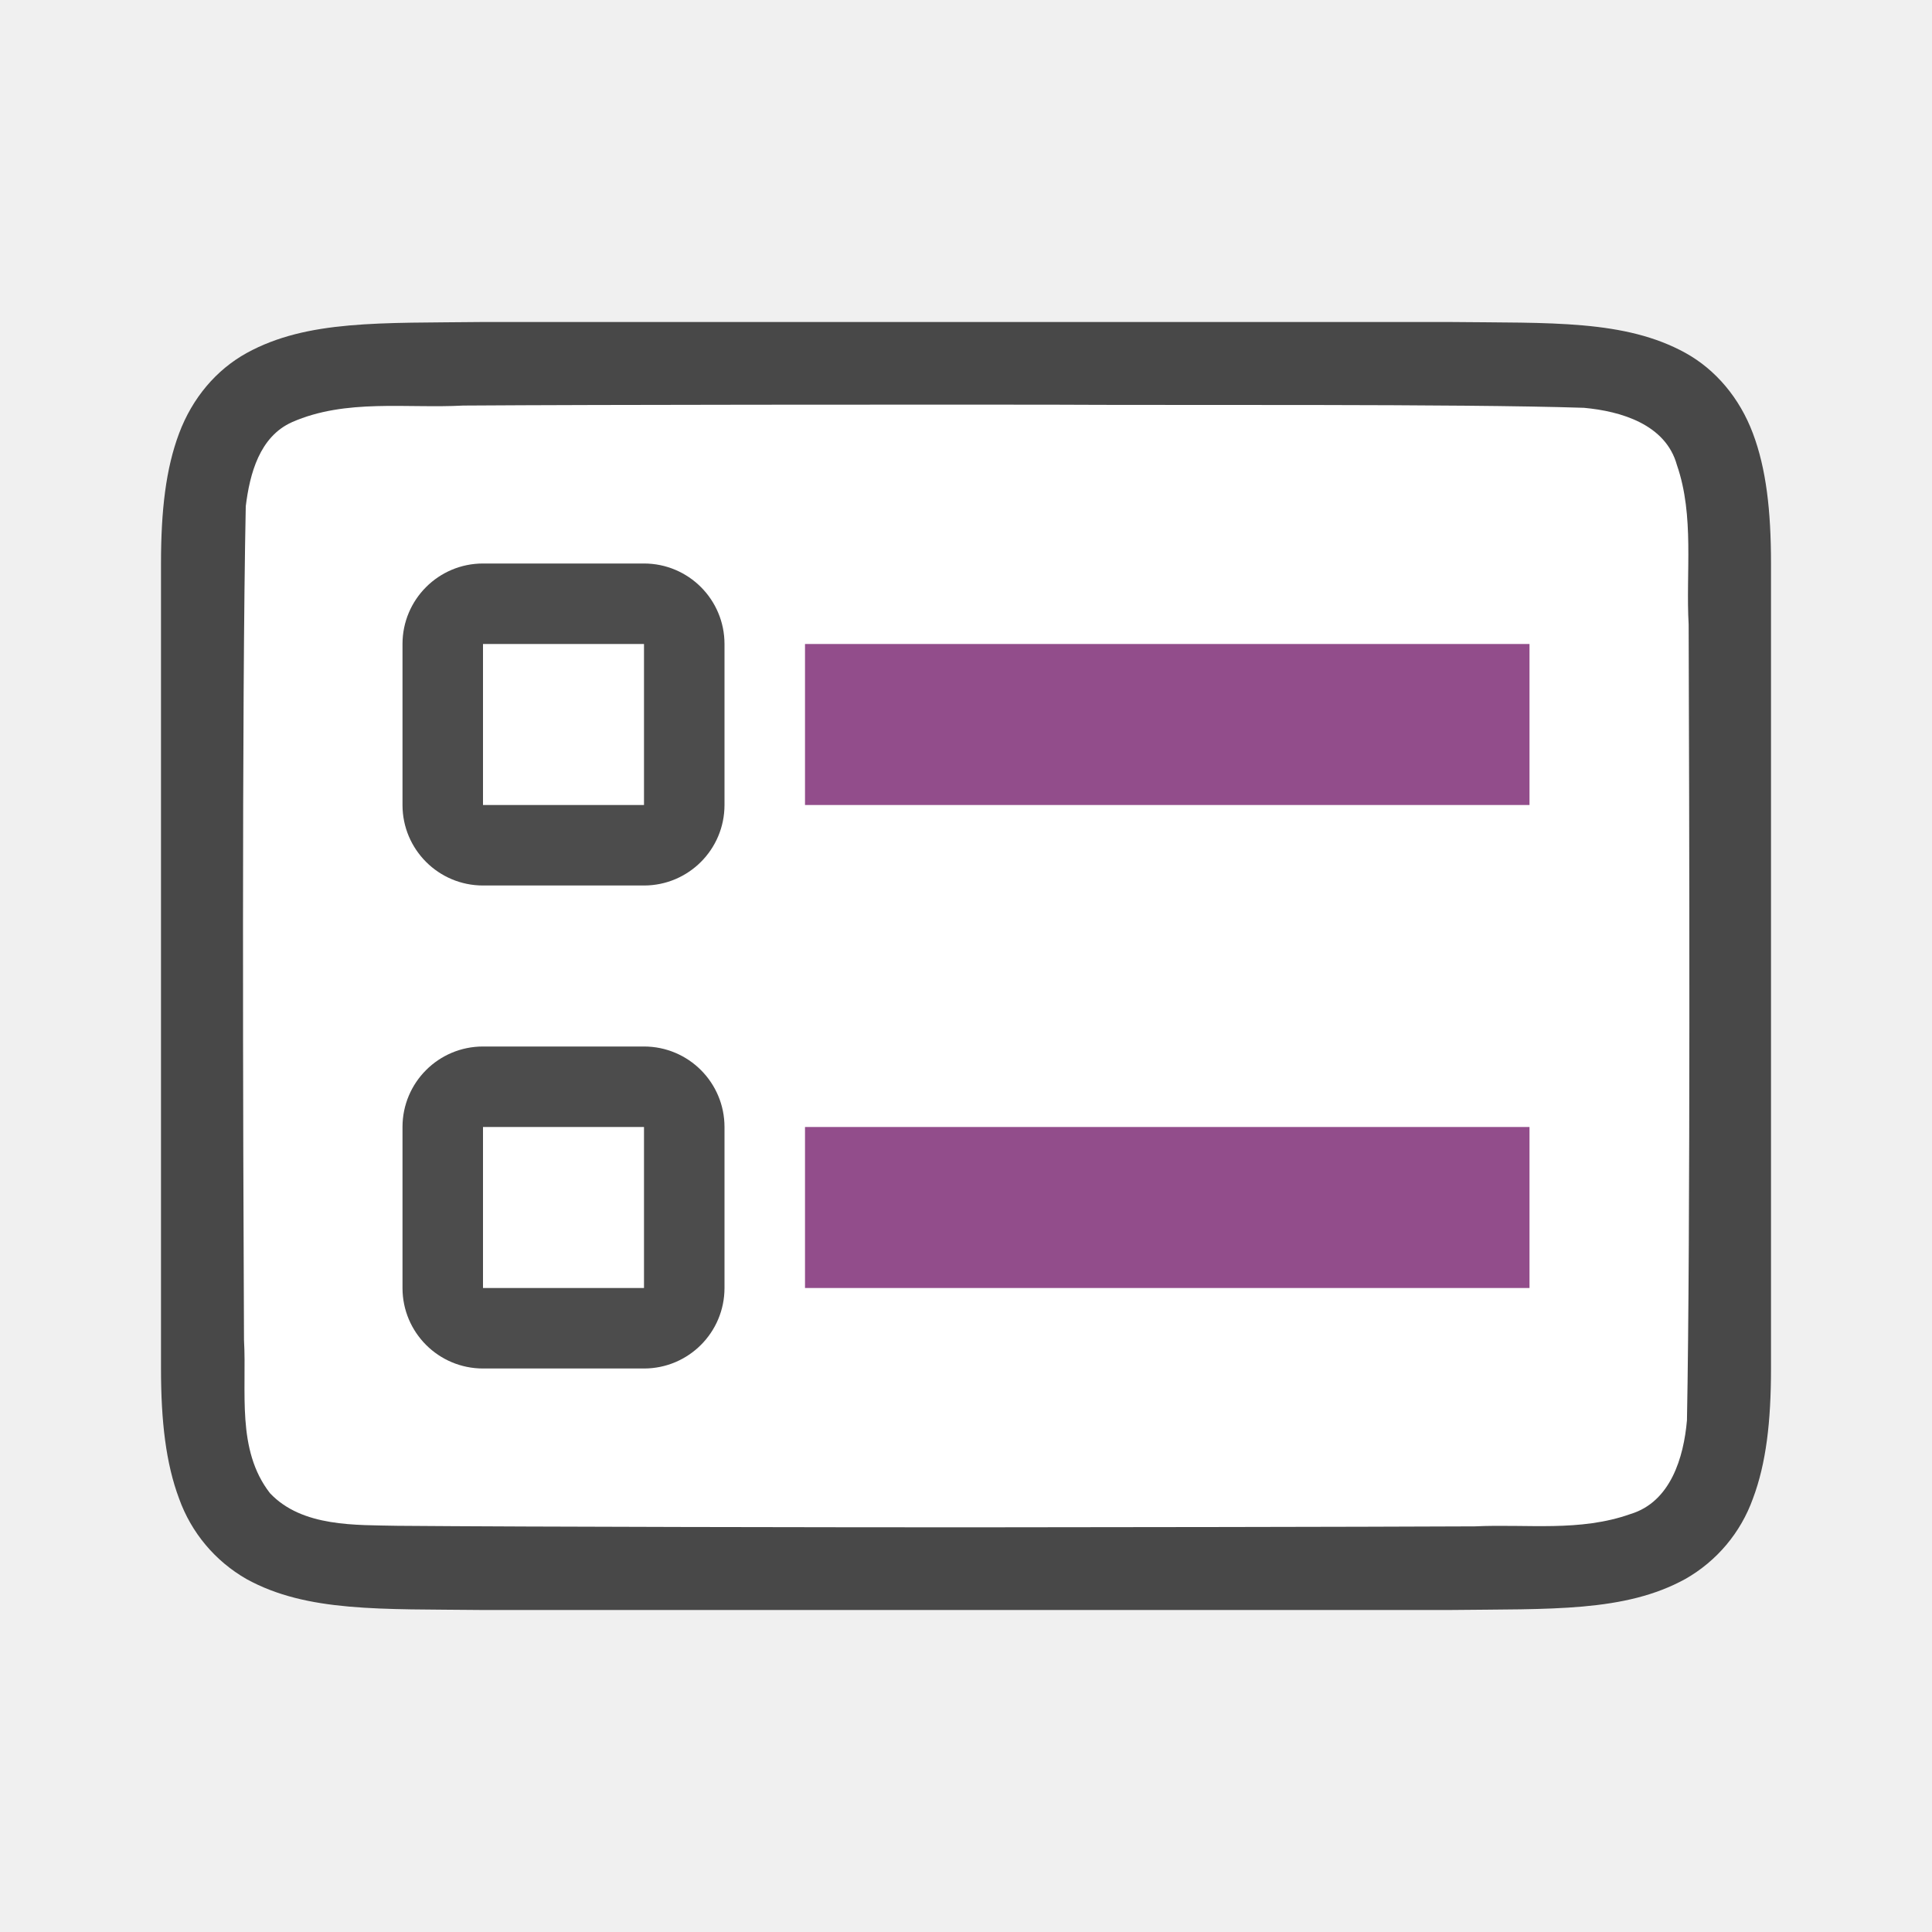
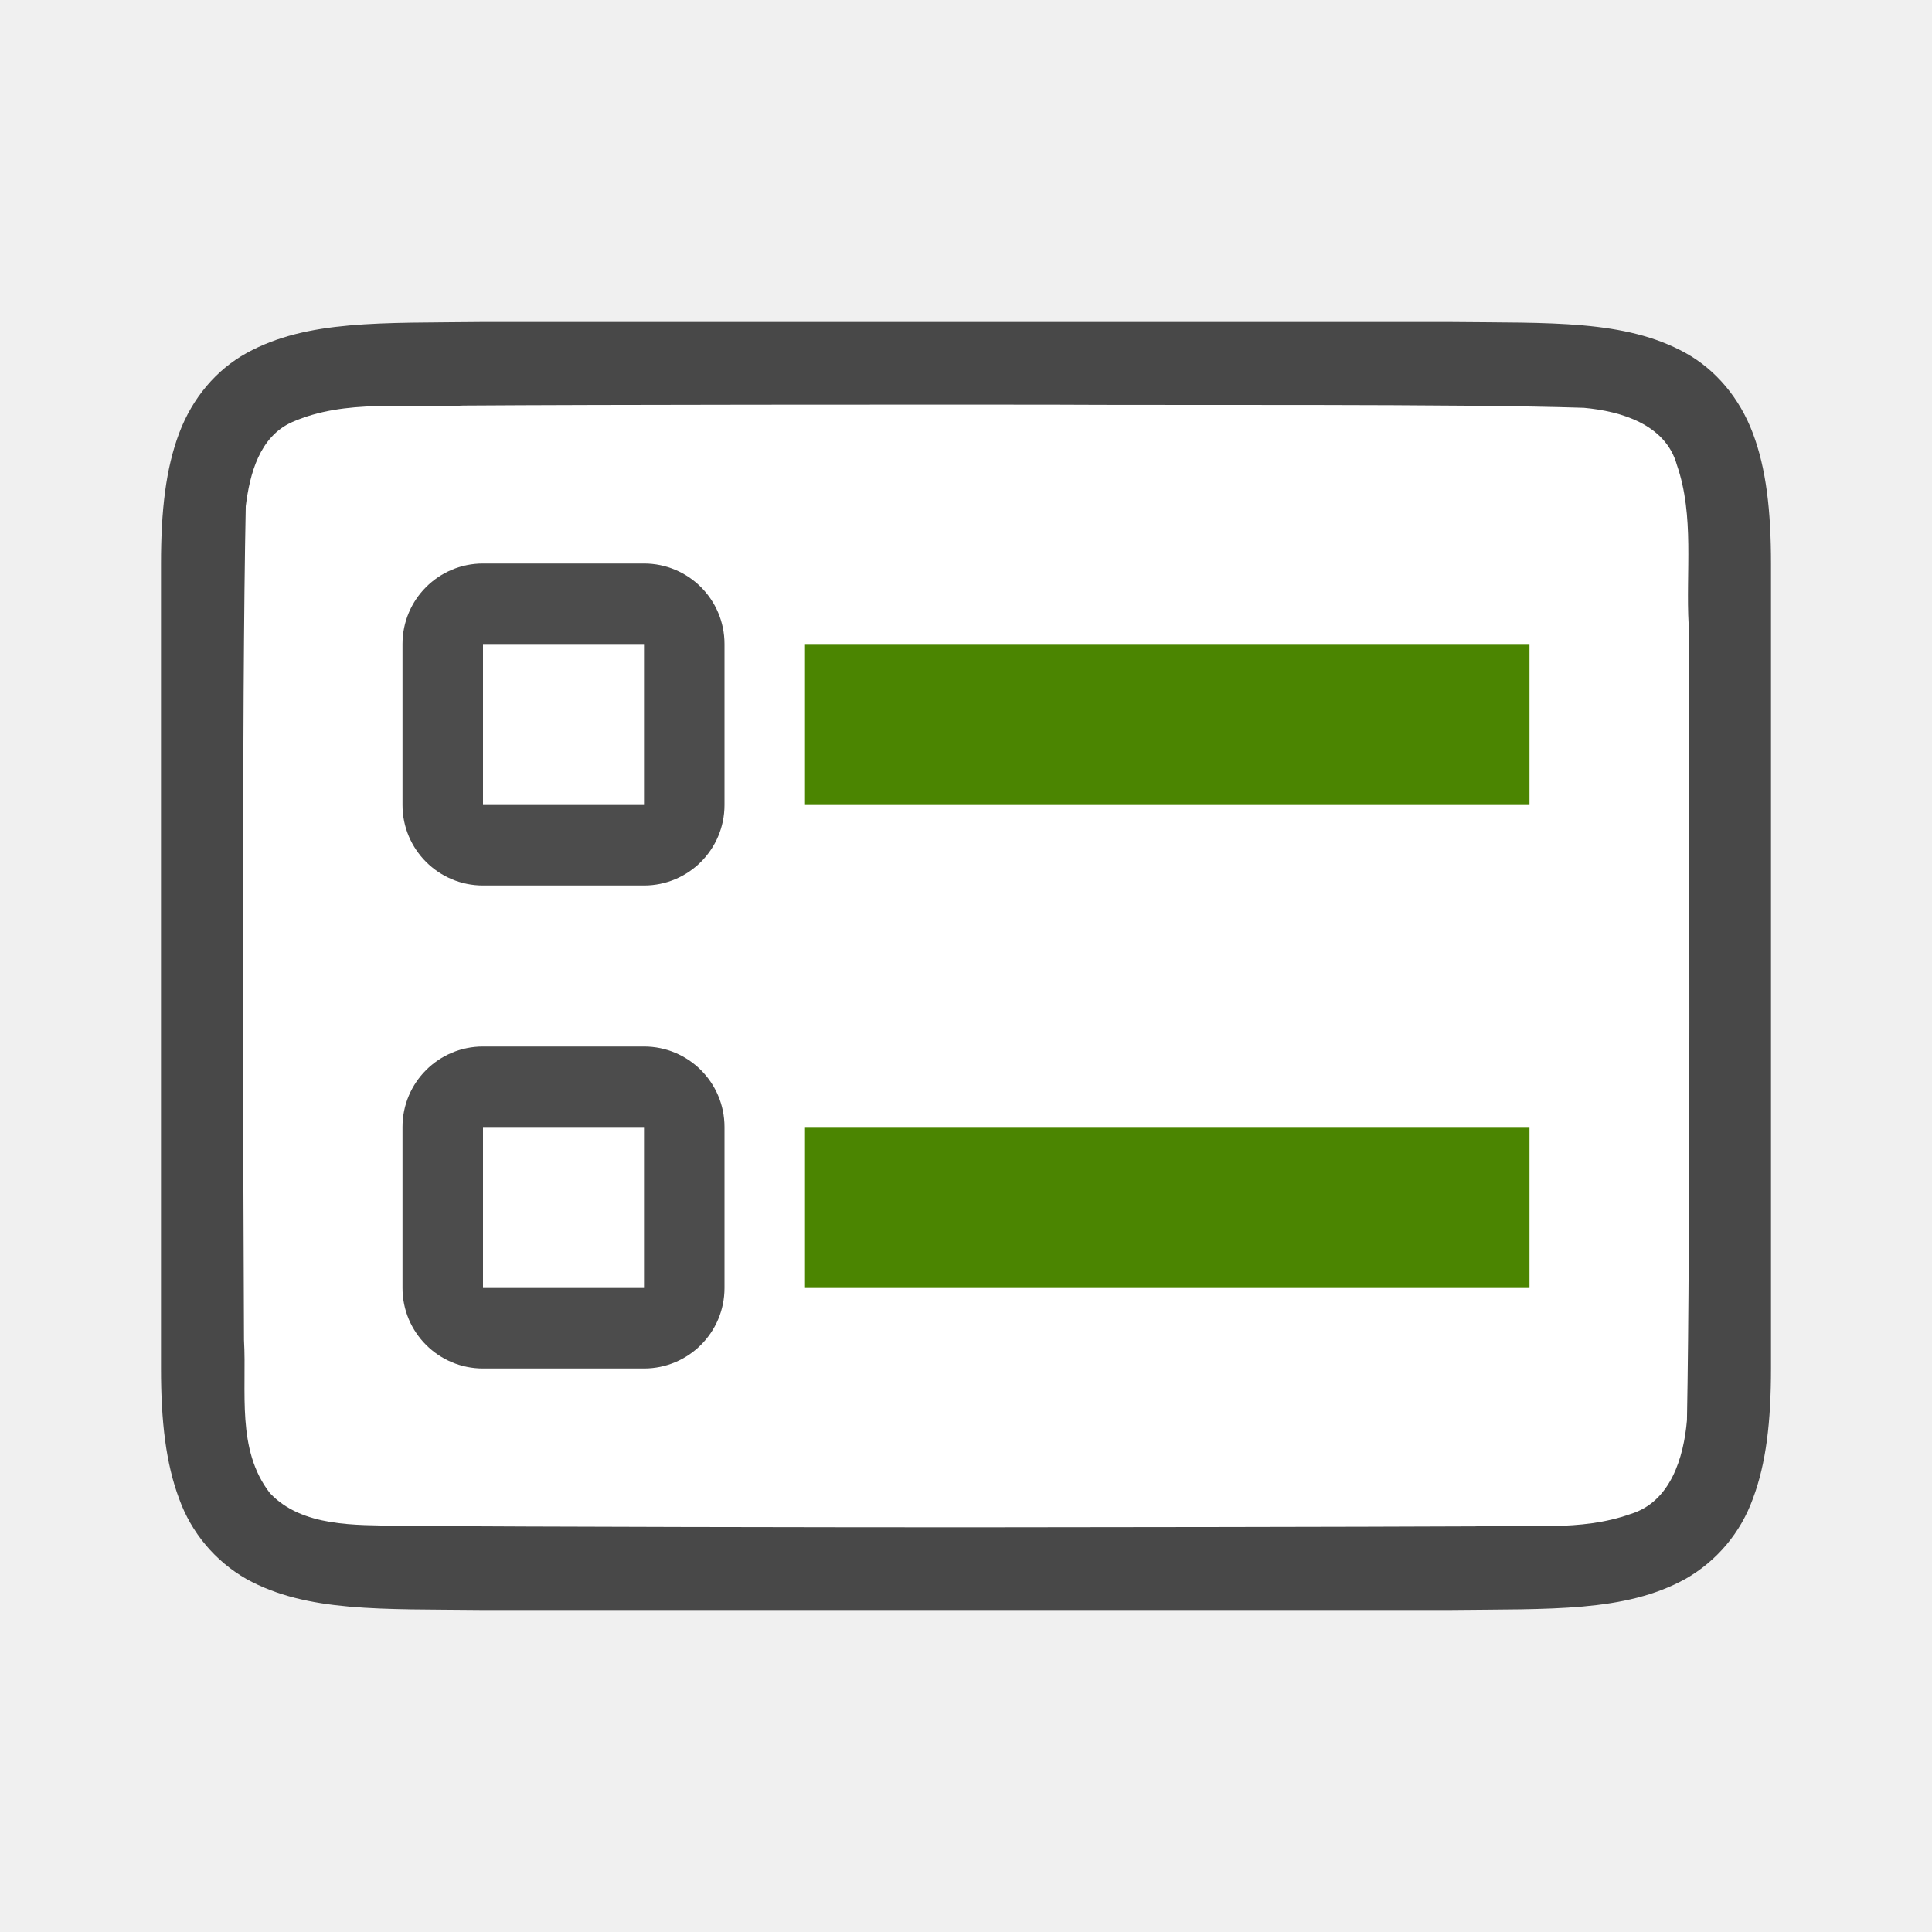
<svg xmlns="http://www.w3.org/2000/svg" viewBox="0 0 24 24">
  <path d="M18.005 4c1.259.014 2.18-.03 2.932.384.376.208.673.56.838.999.165.438.225.96.225 1.617v10c0 .658-.06 1.179-.225 1.617a1.875 1.875 0 0 1-.838.997c-.753.415-1.674.371-2.932.386H5.995c-1.259-.014-2.18.03-2.932-.384a1.88 1.88 0 0 1-.838-.999C2.061 18.18 2 17.657 2 17V7c0-.658.06-1.179.225-1.617.165-.44.462-.789.838-.997.753-.415 1.674-.371 2.932-.386H18.002z" style="font-style:normal;font-variant:normal;font-weight:400;font-stretch:normal;font-size:15px;line-height:125%;font-family:Ubuntu;-inkscape-font-specification:Ubuntu;text-align:center;letter-spacing:0;word-spacing:0;writing-mode:lr-tb;text-anchor:middle;display:inline;opacity:.7;fill:#000;fill-opacity:1;stroke:none;stroke-width:1" />
  <path d="M13.016 5.027c1.557.01 5.11-.012 6.66.039.461.042 1.016.206 1.155.71.22.635.109 1.333.146 1.982.008 2.297.023 7.596-.021 9.885-.04.462-.203 1.013-.699 1.164-.632.225-1.284.123-1.936.154-1.424.007-4.85.011-6.276.012-1.705 0-5.408-.005-7.107-.019-.512-.012-1.183.02-1.584-.405-.421-.54-.287-1.268-.323-1.904-.012-2.444-.028-7.911.022-10.357.05-.402.17-.863.575-1.044.668-.294 1.426-.168 2.126-.206 1.754-.012 5.508-.012 7.262-.011z" style="opacity:1;vector-effect:none;fill:#fff;fill-opacity:1;stroke:none;stroke-width:1;stroke-linecap:round;stroke-linejoin:bevel;stroke-miterlimit:4;stroke-dasharray:none;stroke-dashoffset:0;stroke-opacity:1" />
-   <path style="opacity:1;vector-effect:none;fill:#924d8b;fill-opacity:1;stroke:none;stroke-width:2.284;stroke-linecap:round;stroke-linejoin:round;stroke-miterlimit:4;stroke-dasharray:none;stroke-dashoffset:0;stroke-opacity:1" d="M10 8h9v2h-9z" />
+   <path style="opacity:1;vector-effect:none;fill:#4B8501;fill-opacity:1;stroke:none;stroke-width:2.284;stroke-linecap:round;stroke-linejoin:round;stroke-miterlimit:4;stroke-dasharray:none;stroke-dashoffset:0;stroke-opacity:1" d="M10 8h9v2h-9z" />
  <rect y="7" x="5" height="4" width="4" style="opacity:.7;vector-effect:none;fill:#000;fill-opacity:1;stroke:none;stroke-width:2.154;stroke-linecap:round;stroke-linejoin:round;stroke-miterlimit:4;stroke-dasharray:none;stroke-dashoffset:0;stroke-opacity:1" ry="1" />
  <path style="opacity:1;vector-effect:none;fill:#fff;fill-opacity:1;stroke:none;stroke-width:2.154;stroke-linecap:round;stroke-linejoin:round;stroke-miterlimit:4;stroke-dasharray:none;stroke-dashoffset:0;stroke-opacity:1" d="M6 8h2v2H6z" />
  <rect style="opacity:.7;vector-effect:none;fill:#000;fill-opacity:1;stroke:none;stroke-width:2.154;stroke-linecap:round;stroke-linejoin:round;stroke-miterlimit:4;stroke-dasharray:none;stroke-dashoffset:0;stroke-opacity:1" width="4" height="4" x="5" y="13" ry="1" />
  <path style="opacity:1;vector-effect:none;fill:#fff;fill-opacity:1;stroke:none;stroke-width:2.154;stroke-linecap:round;stroke-linejoin:round;stroke-miterlimit:4;stroke-dasharray:none;stroke-dashoffset:0;stroke-opacity:1" d="M6 14h2v2H6z" />
-   <path style="opacity:1;vector-effect:none;fill:#924d8b;fill-opacity:1;stroke:none;stroke-width:2.284;stroke-linecap:round;stroke-linejoin:round;stroke-miterlimit:4;stroke-dasharray:none;stroke-dashoffset:0;stroke-opacity:1" d="M10 14h9v2h-9z" />
+   <path style="opacity:1;vector-effect:none;fill:#4B8501;fill-opacity:1;stroke:none;stroke-width:2.284;stroke-linecap:round;stroke-linejoin:round;stroke-miterlimit:4;stroke-dasharray:none;stroke-dashoffset:0;stroke-opacity:1" d="M10 14h9v2h-9z" />
</svg>
